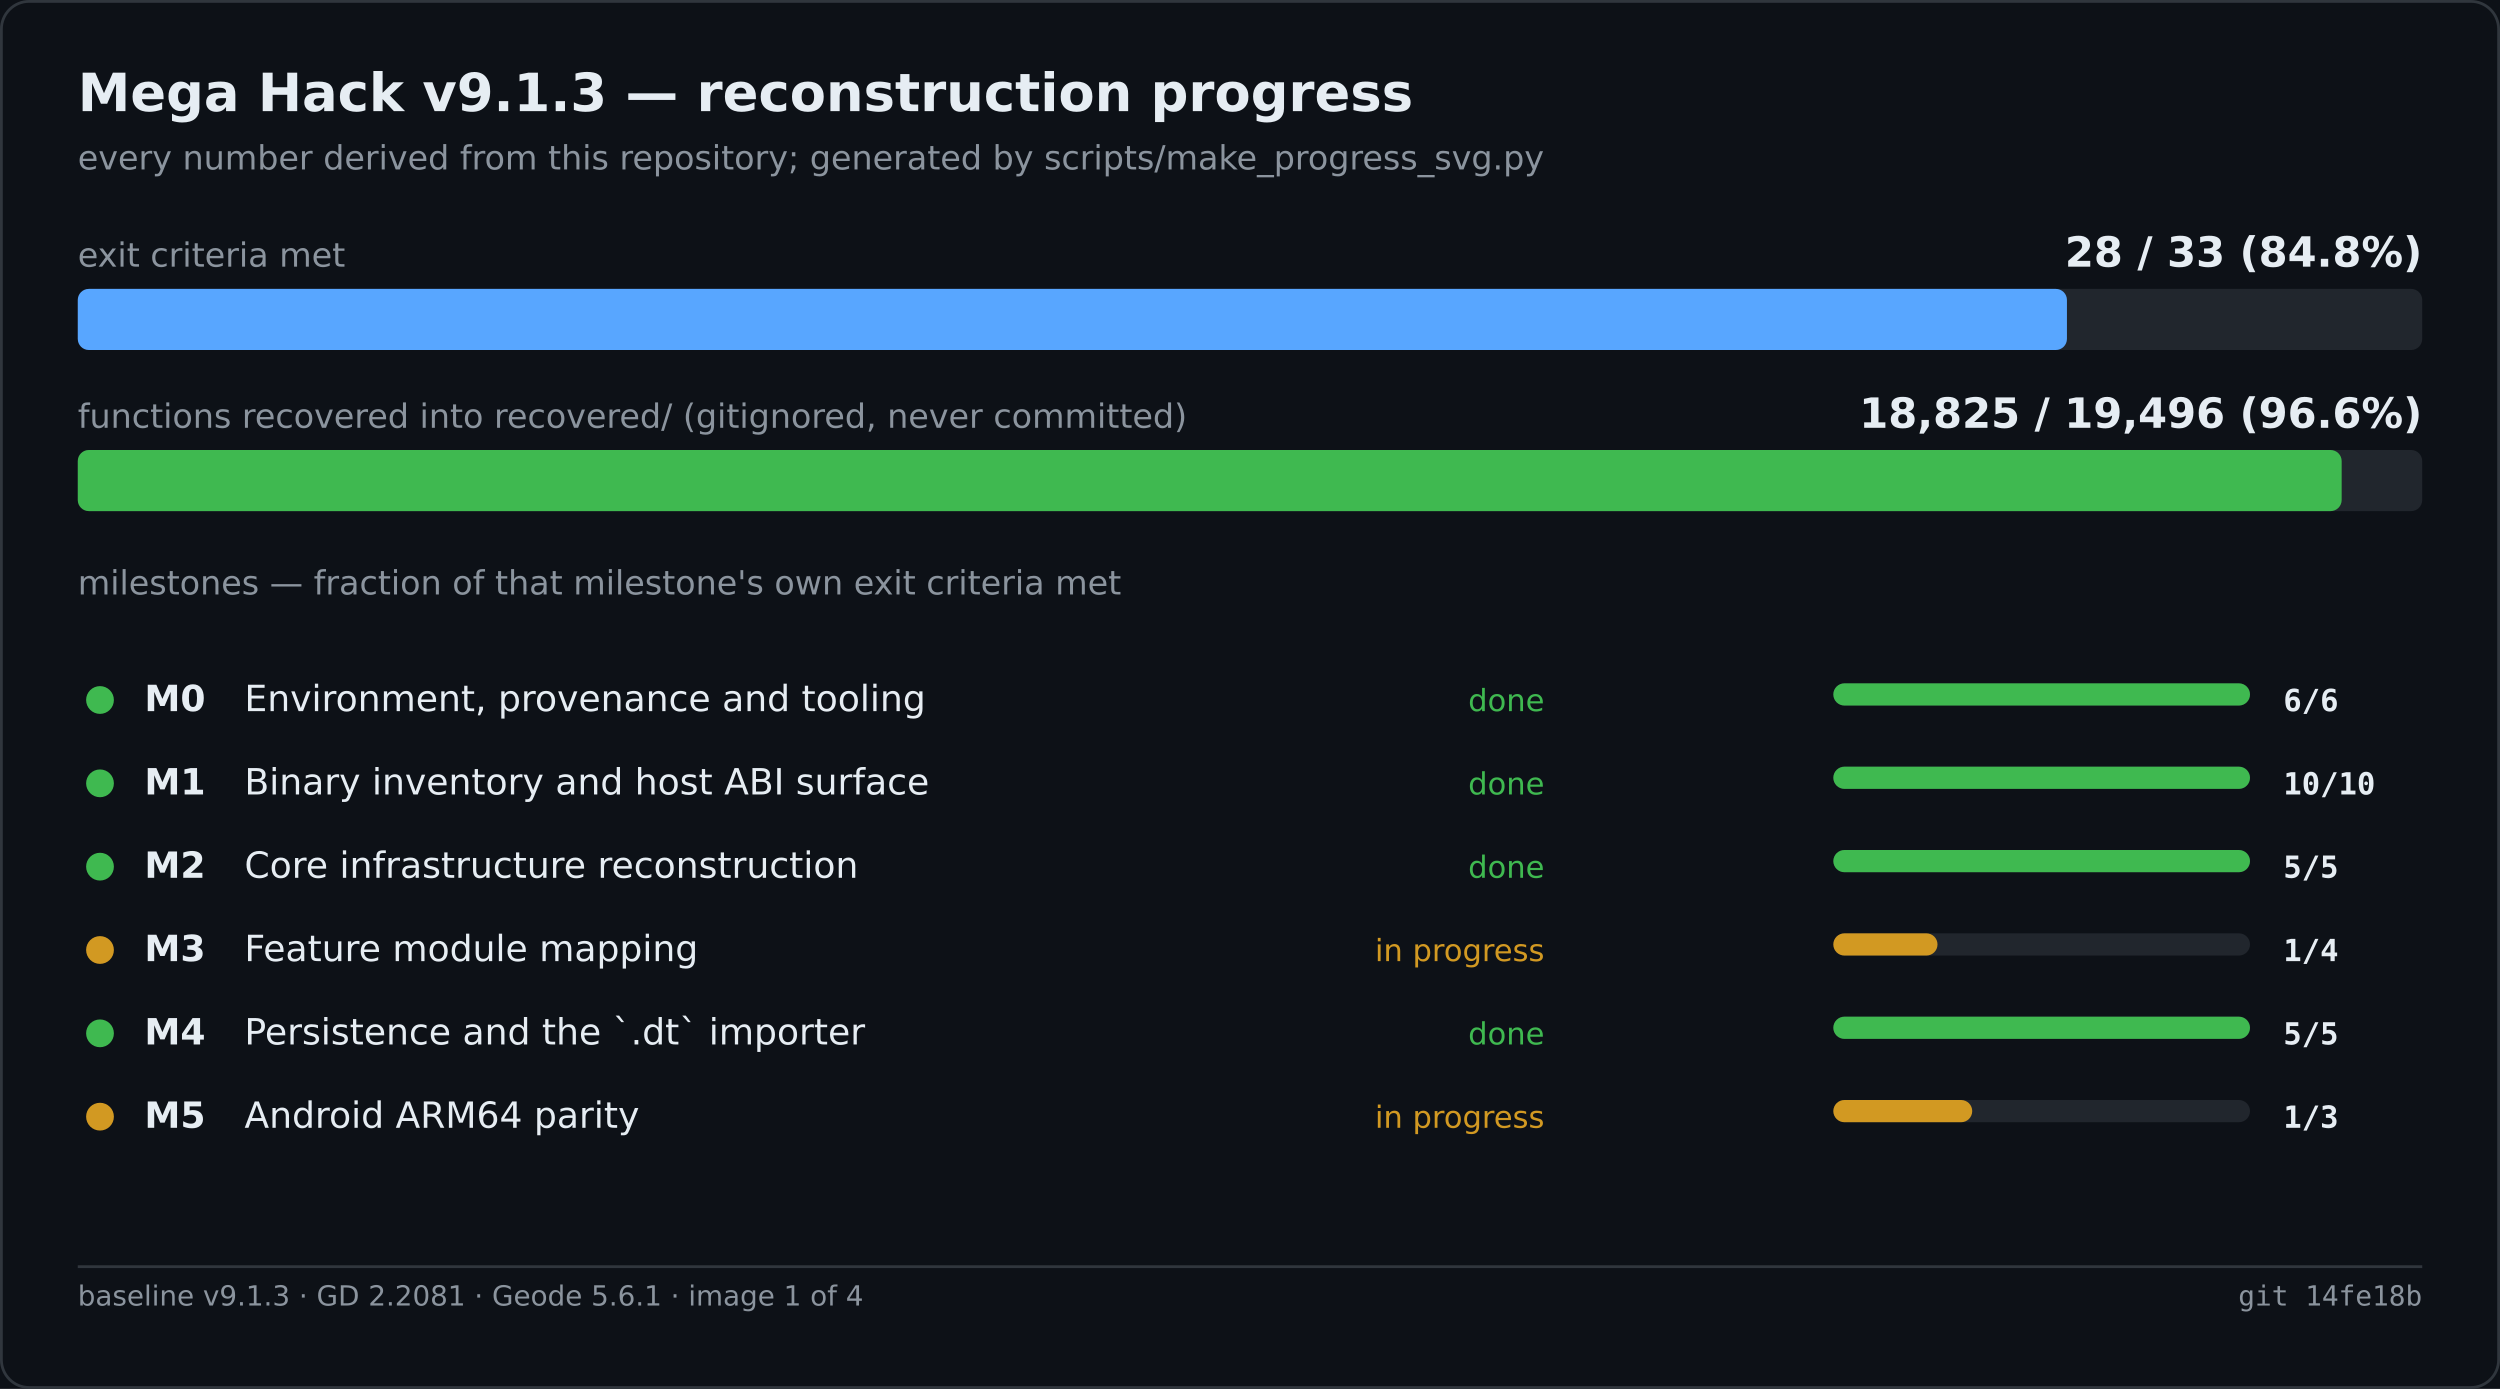
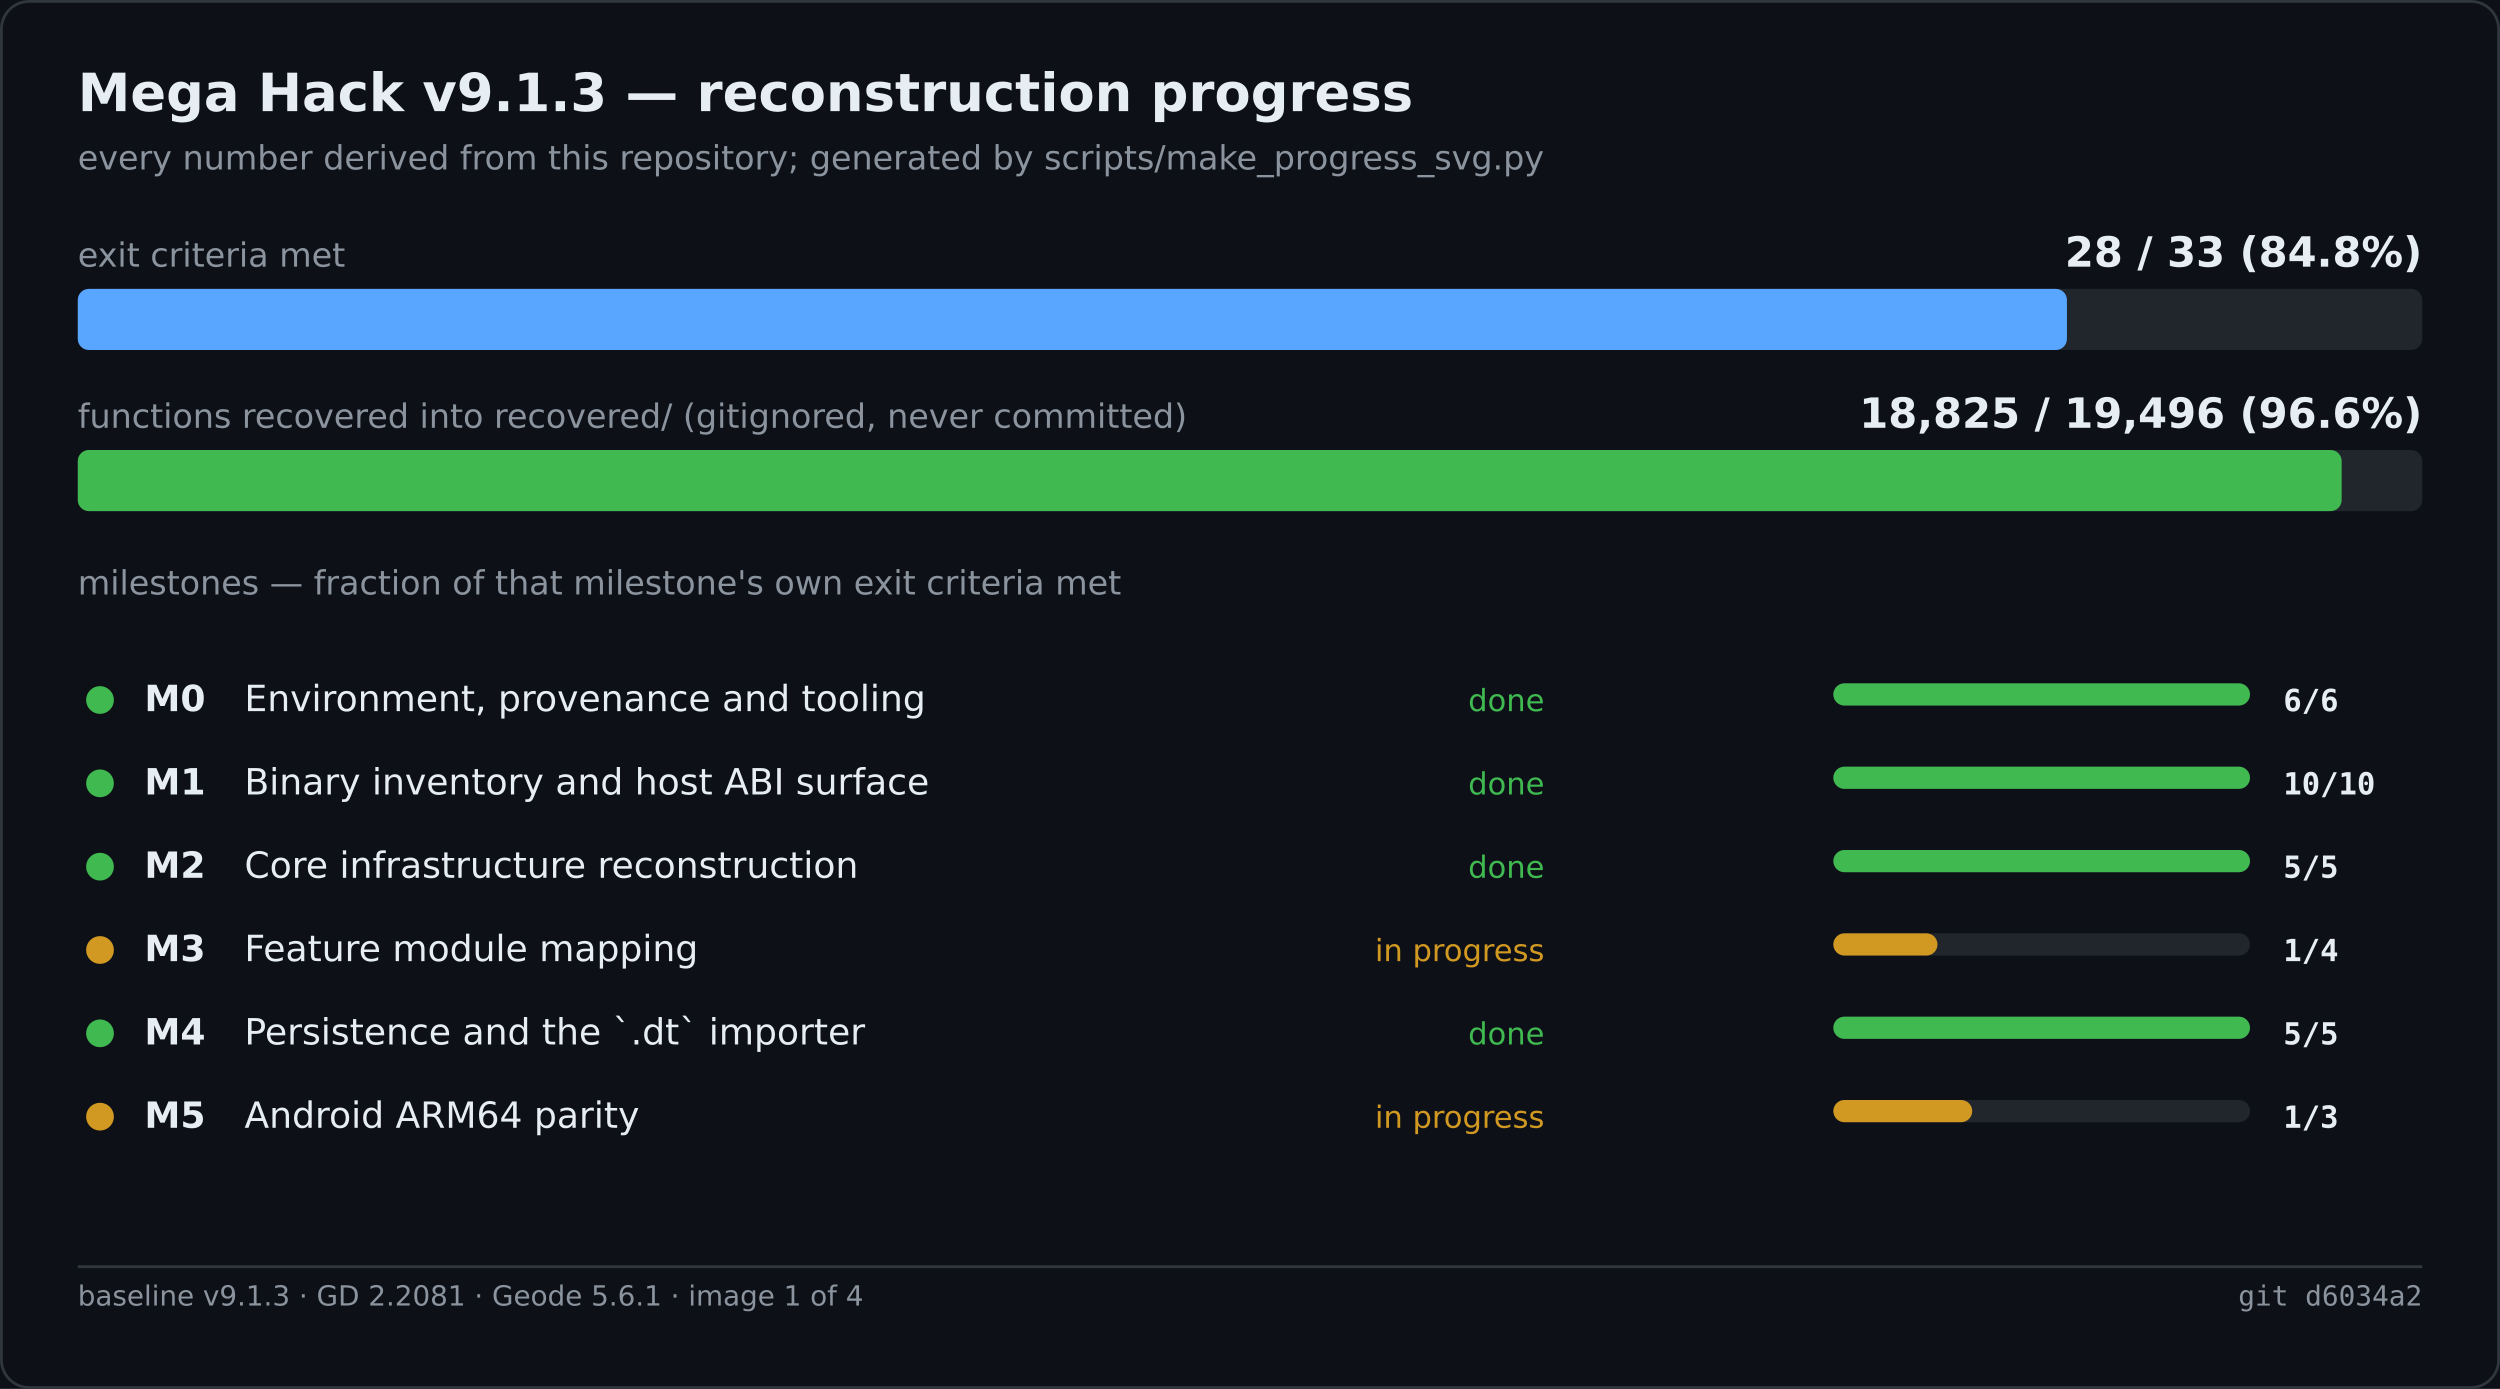
<svg xmlns="http://www.w3.org/2000/svg" width="900" height="500" viewBox="0 0 900 500" role="img" aria-label="Mega Hack v9.1.3 — reconstruction progress">
  <rect width="900" height="500" fill="#0d1117" />
  <rect x="0.5" y="0.5" width="899" height="499" fill="none" stroke="#30363d" rx="10" />
  <text x="28" y="40" font-family="Segoe UI,DejaVu Sans,Helvetica,sans-serif" font-size="19" font-weight="600" fill="#e6edf3">Mega Hack v9.1.3 — reconstruction progress</text>
  <text x="28" y="61" font-family="Segoe UI,DejaVu Sans,Helvetica,sans-serif" font-size="12" fill="#8b949e">every number derived from this repository; generated by scripts/make_progress_svg.py</text>
  <text x="28.0" y="96.0" font-family="Segoe UI,DejaVu Sans,Helvetica,sans-serif" font-size="12" fill="#8b949e">exit criteria met</text>
  <text x="872.0" y="96.0" font-family="Segoe UI,DejaVu Sans,Helvetica,sans-serif" font-size="15" fill="#e6edf3" font-weight="600" text-anchor="end">28 / 33   (84.8%)</text>
  <rect x="28.0" y="104.0" width="844.0" height="22.0" fill="#21262d" rx="4" />
  <rect x="28.0" y="104.0" width="716.1" height="22.0" fill="#58a6ff" rx="4" />
  <text x="28.0" y="154.0" font-family="Segoe UI,DejaVu Sans,Helvetica,sans-serif" font-size="12" fill="#8b949e">functions recovered into recovered/ (gitignored, never committed)</text>
  <text x="872.0" y="154.0" font-family="Segoe UI,DejaVu Sans,Helvetica,sans-serif" font-size="15" fill="#e6edf3" font-weight="600" text-anchor="end">18,825 / 19,496   (96.6%)</text>
  <rect x="28.0" y="162.0" width="844.0" height="22.0" fill="#21262d" rx="4" />
  <rect x="28.0" y="162.0" width="815.0" height="22.0" fill="#3fb950" rx="4" />
  <text x="28.0" y="214.0" font-family="Segoe UI,DejaVu Sans,Helvetica,sans-serif" font-size="12" fill="#8b949e">milestones — fraction of that milestone's own exit criteria met</text>
  <circle cx="36.0" cy="252.0" r="5" fill="#3fb950" />
  <text x="52.0" y="256.0" font-family="Segoe UI,DejaVu Sans,Helvetica,sans-serif" font-size="13" fill="#e6edf3" font-weight="600">M0</text>
  <text x="88.0" y="256.0" font-family="Segoe UI,DejaVu Sans,Helvetica,sans-serif" font-size="13" fill="#e6edf3">Environment, provenance and tooling</text>
  <text x="556.0" y="256.0" font-family="Segoe UI,DejaVu Sans,Helvetica,sans-serif" font-size="11" fill="#3fb950" text-anchor="end">done</text>
  <rect x="660.0" y="246.0" width="150.0" height="8.0" fill="#21262d" rx="4" />
  <rect x="660.0" y="246.0" width="150.0" height="8.0" fill="#3fb950" rx="4" />
  <text x="822.0" y="256.0" font-family="Cascadia Mono,Consolas,DejaVu Sans Mono,monospace" font-size="11" fill="#e6edf3" font-weight="600">6/6</text>
  <circle cx="36.0" cy="282.0" r="5" fill="#3fb950" />
  <text x="52.0" y="286.0" font-family="Segoe UI,DejaVu Sans,Helvetica,sans-serif" font-size="13" fill="#e6edf3" font-weight="600">M1</text>
  <text x="88.0" y="286.0" font-family="Segoe UI,DejaVu Sans,Helvetica,sans-serif" font-size="13" fill="#e6edf3">Binary inventory and host ABI surface</text>
  <text x="556.0" y="286.0" font-family="Segoe UI,DejaVu Sans,Helvetica,sans-serif" font-size="11" fill="#3fb950" text-anchor="end">done</text>
  <rect x="660.0" y="276.0" width="150.0" height="8.0" fill="#21262d" rx="4" />
  <rect x="660.0" y="276.0" width="150.0" height="8.0" fill="#3fb950" rx="4" />
  <text x="822.0" y="286.0" font-family="Cascadia Mono,Consolas,DejaVu Sans Mono,monospace" font-size="11" fill="#e6edf3" font-weight="600">10/10</text>
  <circle cx="36.0" cy="312.0" r="5" fill="#3fb950" />
  <text x="52.0" y="316.0" font-family="Segoe UI,DejaVu Sans,Helvetica,sans-serif" font-size="13" fill="#e6edf3" font-weight="600">M2</text>
  <text x="88.0" y="316.0" font-family="Segoe UI,DejaVu Sans,Helvetica,sans-serif" font-size="13" fill="#e6edf3">Core infrastructure reconstruction</text>
  <text x="556.0" y="316.0" font-family="Segoe UI,DejaVu Sans,Helvetica,sans-serif" font-size="11" fill="#3fb950" text-anchor="end">done</text>
  <rect x="660.0" y="306.0" width="150.0" height="8.0" fill="#21262d" rx="4" />
  <rect x="660.0" y="306.0" width="150.0" height="8.0" fill="#3fb950" rx="4" />
  <text x="822.0" y="316.0" font-family="Cascadia Mono,Consolas,DejaVu Sans Mono,monospace" font-size="11" fill="#e6edf3" font-weight="600">5/5</text>
  <circle cx="36.0" cy="342.0" r="5" fill="#d29922" />
  <text x="52.0" y="346.0" font-family="Segoe UI,DejaVu Sans,Helvetica,sans-serif" font-size="13" fill="#e6edf3" font-weight="600">M3</text>
  <text x="88.0" y="346.0" font-family="Segoe UI,DejaVu Sans,Helvetica,sans-serif" font-size="13" fill="#e6edf3">Feature module mapping</text>
  <text x="556.0" y="346.0" font-family="Segoe UI,DejaVu Sans,Helvetica,sans-serif" font-size="11" fill="#d29922" text-anchor="end">in progress</text>
  <rect x="660.0" y="336.0" width="150.0" height="8.0" fill="#21262d" rx="4" />
  <rect x="660.0" y="336.0" width="37.5" height="8.0" fill="#d29922" rx="4" />
  <text x="822.0" y="346.0" font-family="Cascadia Mono,Consolas,DejaVu Sans Mono,monospace" font-size="11" fill="#e6edf3" font-weight="600">1/4</text>
  <circle cx="36.0" cy="372.0" r="5" fill="#3fb950" />
  <text x="52.0" y="376.0" font-family="Segoe UI,DejaVu Sans,Helvetica,sans-serif" font-size="13" fill="#e6edf3" font-weight="600">M4</text>
  <text x="88.0" y="376.0" font-family="Segoe UI,DejaVu Sans,Helvetica,sans-serif" font-size="13" fill="#e6edf3">Persistence and the `.dt` importer</text>
  <text x="556.0" y="376.0" font-family="Segoe UI,DejaVu Sans,Helvetica,sans-serif" font-size="11" fill="#3fb950" text-anchor="end">done</text>
  <rect x="660.0" y="366.0" width="150.0" height="8.0" fill="#21262d" rx="4" />
  <rect x="660.0" y="366.0" width="150.0" height="8.0" fill="#3fb950" rx="4" />
  <text x="822.0" y="376.0" font-family="Cascadia Mono,Consolas,DejaVu Sans Mono,monospace" font-size="11" fill="#e6edf3" font-weight="600">5/5</text>
  <circle cx="36.0" cy="402.0" r="5" fill="#d29922" />
  <text x="52.0" y="406.0" font-family="Segoe UI,DejaVu Sans,Helvetica,sans-serif" font-size="13" fill="#e6edf3" font-weight="600">M5</text>
  <text x="88.0" y="406.0" font-family="Segoe UI,DejaVu Sans,Helvetica,sans-serif" font-size="13" fill="#e6edf3">Android ARM64 parity</text>
  <text x="556.0" y="406.0" font-family="Segoe UI,DejaVu Sans,Helvetica,sans-serif" font-size="11" fill="#d29922" text-anchor="end">in progress</text>
  <rect x="660.0" y="396.0" width="150.0" height="8.0" fill="#21262d" rx="4" />
  <rect x="660.0" y="396.0" width="50.0" height="8.0" fill="#d29922" rx="4" />
  <text x="822.0" y="406.0" font-family="Cascadia Mono,Consolas,DejaVu Sans Mono,monospace" font-size="11" fill="#e6edf3" font-weight="600">1/3</text>
  <line x1="28.0" y1="456.0" x2="872.0" y2="456.0" stroke="#30363d" stroke-width="1" />
  <text x="28.0" y="470.0" font-family="Segoe UI,DejaVu Sans,Helvetica,sans-serif" font-size="10" fill="#8b949e">baseline v9.1.3 · GD 2.2081 · Geode 5.6.1 · image 1 of 4</text>
-   <text x="872.0" y="470.0" font-family="Cascadia Mono,Consolas,DejaVu Sans Mono,monospace" font-size="10" fill="#8b949e" text-anchor="end">git 14fe18b</text>
+   <text x="872.0" y="470.0" font-family="Cascadia Mono,Consolas,DejaVu Sans Mono,monospace" font-size="10" fill="#8b949e" text-anchor="end">git d6034a2</text>
</svg>
